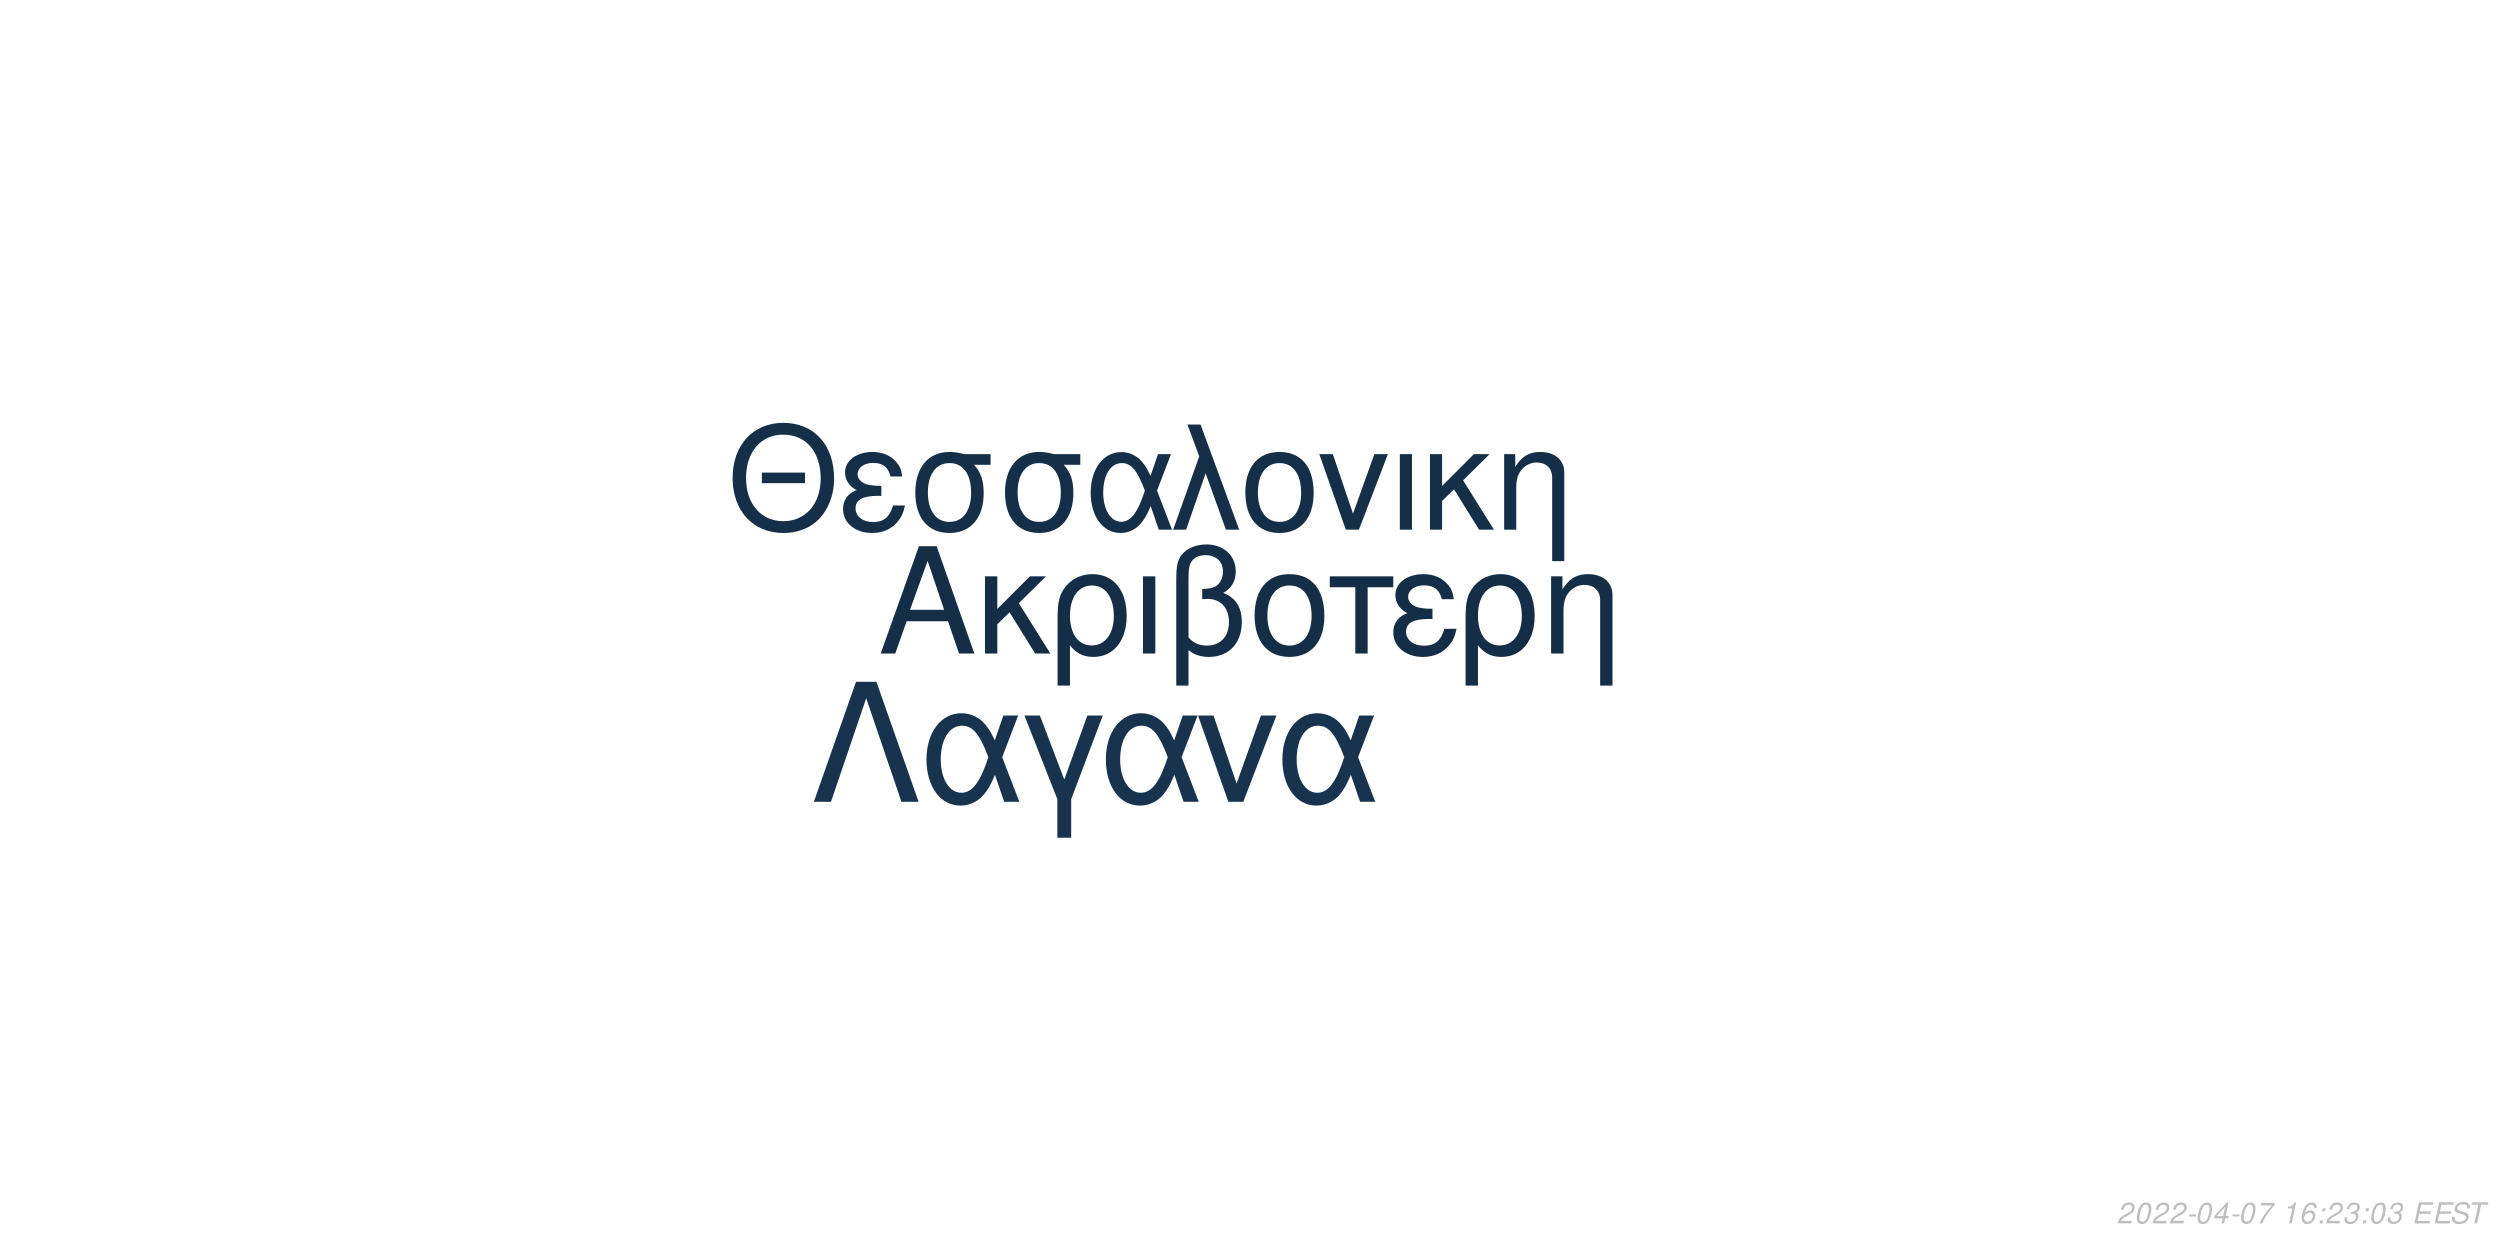
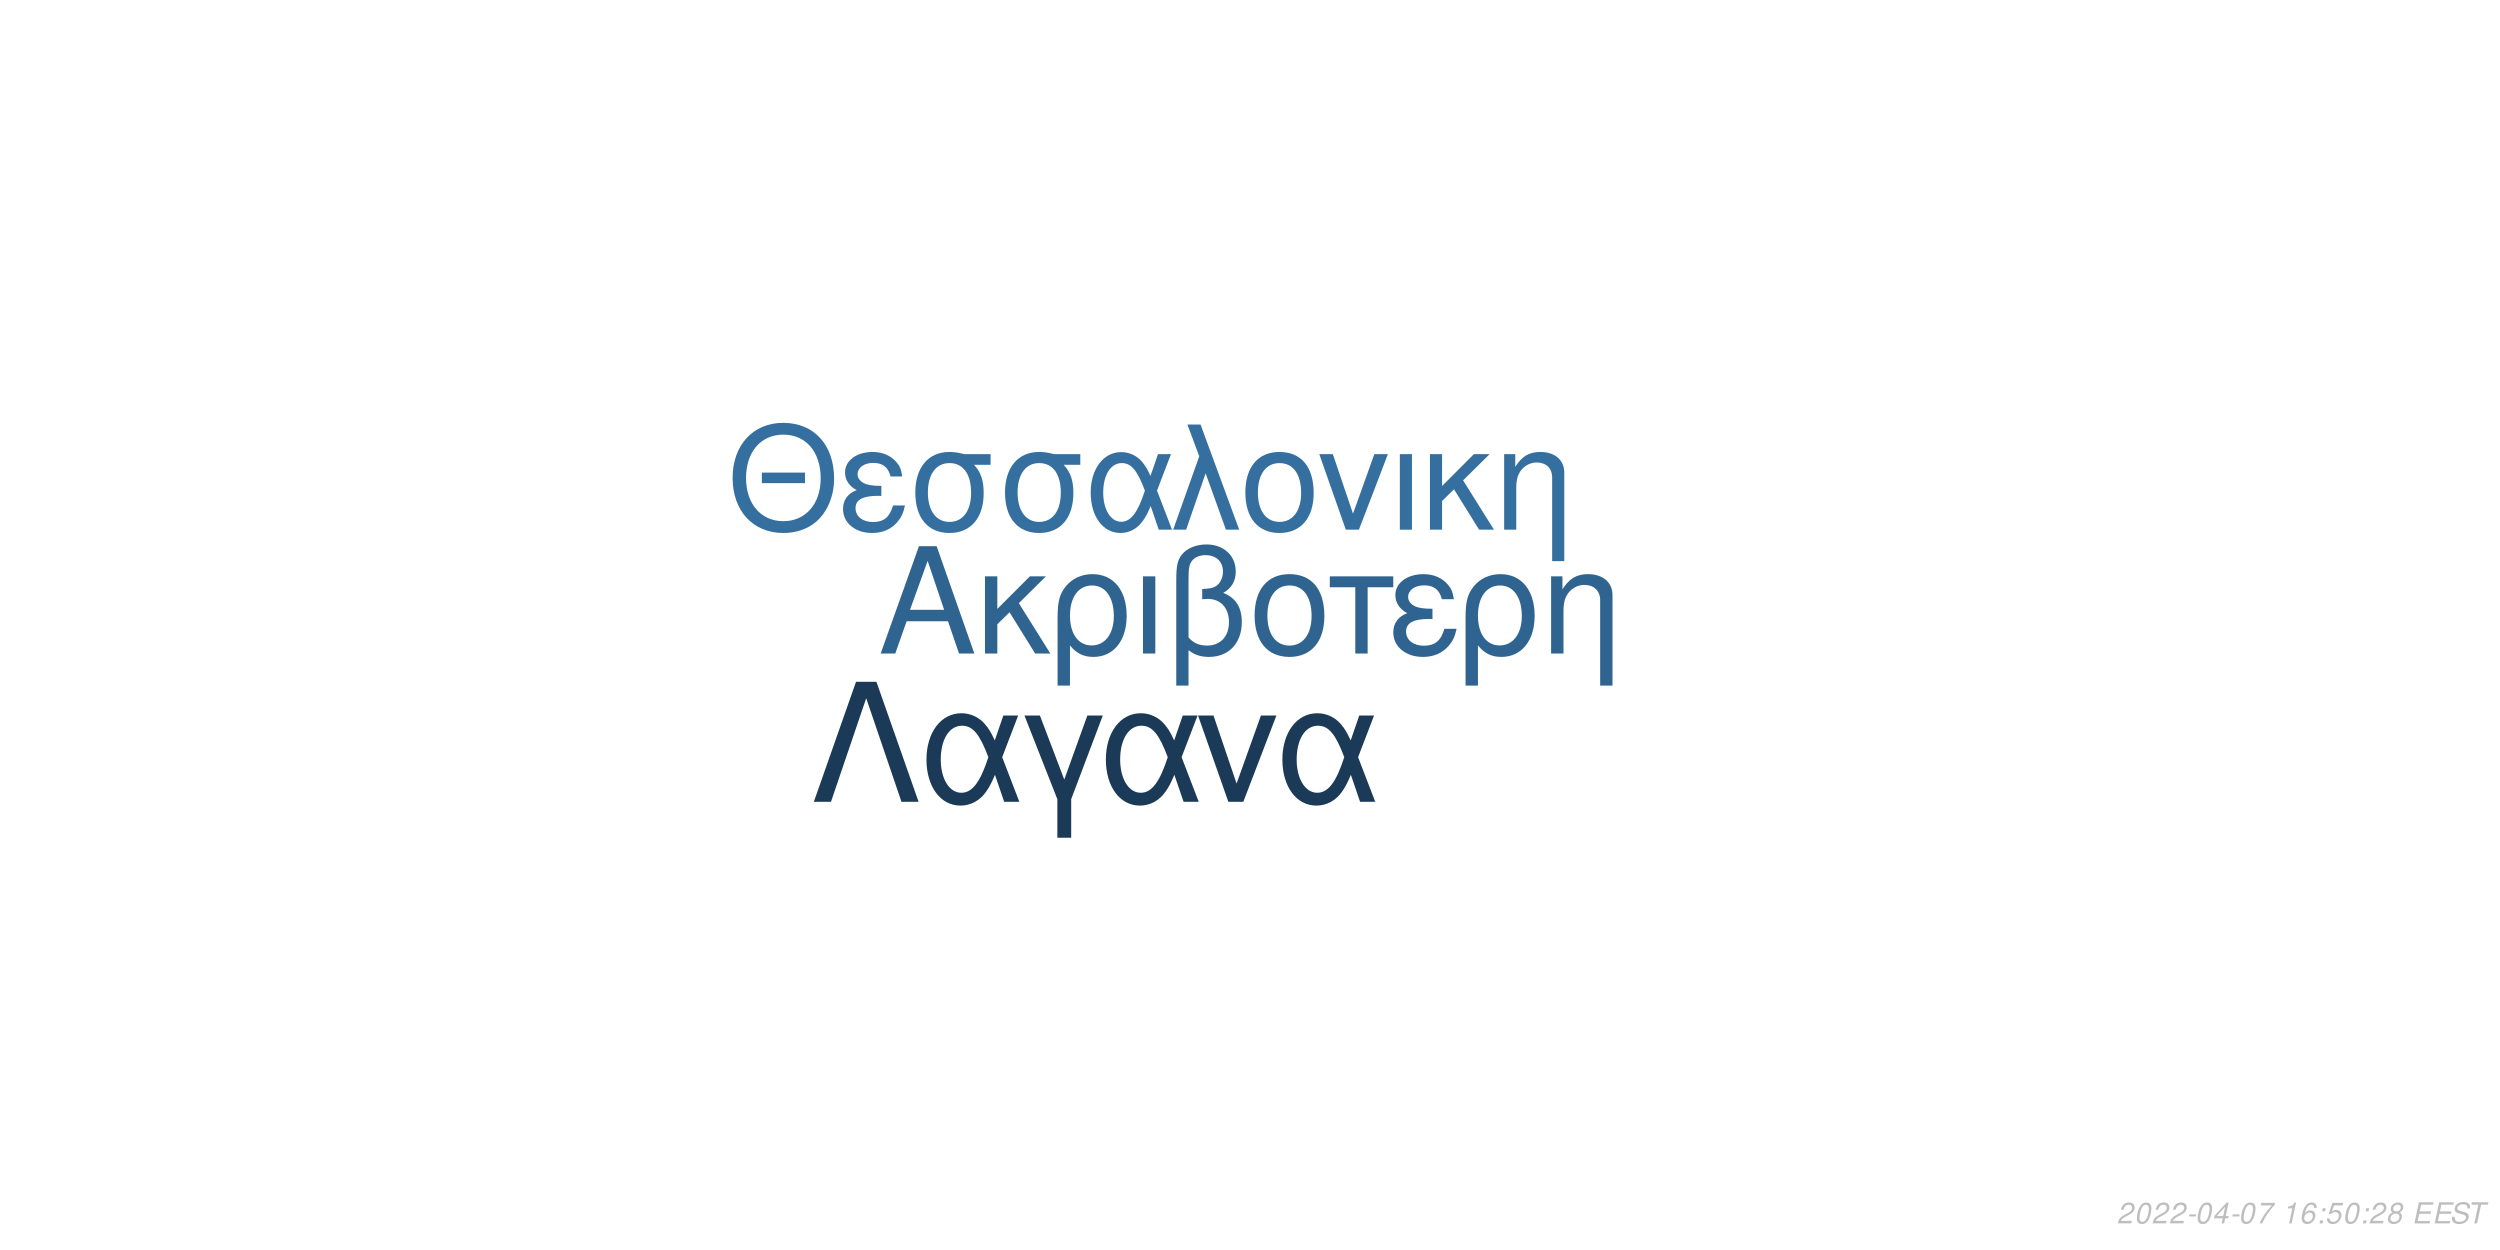
<svg xmlns="http://www.w3.org/2000/svg" xmlns:xlink="http://www.w3.org/1999/xlink" width="864pt" height="432pt" viewBox="0 0 864 432" version="1.1">
  <defs>
    <g>
      <symbol overflow="visible" id="glyph0-0">
        <path style="stroke:none;" d="" />
      </symbol>
      <symbol overflow="visible" id="glyph0-1">
        <path style="stroke:none;" d="M 24.125 -11.141 L 27.938 0 L 33.234 0 L 20.203 -37.094 L 14.094 -37.094 L 0.859 0 L 5.906 0 L 9.828 -11.141 Z M 22.797 -15.109 L 11 -15.109 L 17.094 -32.016 Z M 22.797 -15.109 " />
      </symbol>
      <symbol overflow="visible" id="glyph0-2">
        <path style="stroke:none;" d="M 7.172 -15.422 L 7.172 -26.672 L 2.906 -26.672 L 2.906 0 L 7.172 0 L 7.172 -10.125 L 11.406 -14.25 L 20.25 0 L 25.5 0 L 14.609 -17.406 L 23.969 -26.672 L 18.422 -26.672 Z M 7.172 -15.422 " />
      </symbol>
      <symbol overflow="visible" id="glyph0-3">
        <path style="stroke:none;" d="M 3 11.094 L 7.281 11.094 L 7.281 -2.797 C 9.516 -0.047 11.953 1.172 15.375 1.172 C 22.344 1.172 26.875 -4.422 26.875 -13.031 C 26.875 -21.891 22.297 -27.438 15.062 -27.438 C 11.297 -27.438 7.984 -25.906 5.797 -23.156 C 3.672 -20.516 3 -17.969 3 -12.359 Z M 14.906 -23.516 C 19.547 -23.516 22.438 -19.438 22.438 -12.922 C 22.438 -6.812 19.391 -2.797 14.812 -2.797 C 10.172 -2.797 7.281 -6.766 7.281 -13.125 C 7.281 -19.484 10.234 -23.516 14.906 -23.516 Z M 14.906 -23.516 " />
      </symbol>
      <symbol overflow="visible" id="glyph0-4">
        <path style="stroke:none;" d="M 3.516 0 L 7.781 0 L 7.781 -26.672 L 3.516 -26.672 Z M 3.516 0 " />
      </symbol>
      <symbol overflow="visible" id="glyph0-5">
        <path style="stroke:none;" d="M 4.016 11.094 L 8.25 11.094 L 8.25 -1.172 C 10.172 0.406 12.422 1.172 15.312 1.172 C 22.188 1.172 26.672 -3.609 26.672 -10.891 C 26.672 -15.984 24.578 -19.234 20.25 -20.969 C 23.109 -22.547 24.578 -25.031 24.578 -28.344 C 24.578 -33.844 20.406 -37.703 14.453 -37.703 C 10.938 -37.703 7.734 -36.391 6 -34.25 C 4.484 -32.422 4.016 -30.328 4.016 -25.391 Z M 8.25 -25.656 C 8.25 -29.359 8.5 -30.844 9.469 -32.062 C 10.375 -33.281 12.156 -34 14.094 -34 C 17.812 -34 20.156 -31.812 20.156 -28.297 C 20.156 -25.953 18.984 -23.812 17.297 -23.047 C 16.281 -22.547 15.469 -22.438 12.984 -22.297 L 12.984 -18.781 C 13.734 -18.828 14.344 -18.875 14.969 -18.875 C 19.344 -18.875 22.234 -15.719 22.234 -10.891 C 22.234 -5.906 19.281 -2.75 14.656 -2.75 C 11.953 -2.75 9.922 -3.609 8.25 -5.594 Z M 8.25 -25.656 " />
      </symbol>
      <symbol overflow="visible" id="glyph0-6">
        <path style="stroke:none;" d="M 14.094 -27.438 C 6.562 -27.438 2.094 -22.094 2.094 -13.125 C 2.094 -4.125 6.562 1.172 14.141 1.172 C 21.672 1.172 26.203 -4.172 26.203 -12.922 C 26.203 -22.188 21.828 -27.438 14.094 -27.438 Z M 14.141 -23.516 C 18.938 -23.516 21.781 -19.594 21.781 -12.984 C 21.781 -6.672 18.828 -2.75 14.141 -2.75 C 9.422 -2.75 6.516 -6.672 6.516 -13.125 C 6.516 -19.594 9.422 -23.516 14.141 -23.516 Z M 14.141 -23.516 " />
      </symbol>
      <symbol overflow="visible" id="glyph0-7">
        <path style="stroke:none;" d="M 7.891 0 L 12.156 0 L 12.156 -22.906 L 21.016 -22.906 L 21.016 -26.672 L -0.922 -26.672 L -0.922 -22.906 L 7.891 -22.906 Z M 7.891 0 " />
      </symbol>
      <symbol overflow="visible" id="glyph0-8">
        <path style="stroke:none;" d="M 14.562 -15.469 C 11.344 -15.469 9.562 -15.781 8.297 -16.438 C 6.922 -17.203 6.156 -18.328 6.156 -19.547 C 6.156 -21.891 8.453 -23.562 11.656 -23.562 C 15.062 -23.562 16.953 -22.094 17.812 -18.781 L 21.938 -18.781 C 21.578 -21.266 21.062 -22.5 19.797 -23.922 C 17.812 -26.203 14.906 -27.438 11.453 -27.438 C 5.797 -27.438 1.734 -24.375 1.734 -20.203 C 1.734 -17.609 3.156 -15.375 5.859 -13.938 C 2.797 -12.875 1.016 -10.484 1.016 -7.328 C 1.016 -2.391 5.297 1.172 11.25 1.172 C 14.969 1.172 17.906 -0.109 20.156 -2.641 C 21.578 -4.328 22.297 -5.797 22.906 -8.547 L 18.672 -8.547 C 17.5 -4.422 15.422 -2.703 11.609 -2.703 C 7.938 -2.703 5.438 -4.688 5.438 -7.578 C 5.438 -10.578 7.938 -11.953 13.484 -11.953 C 13.641 -11.953 14.094 -11.953 14.562 -11.906 Z M 14.562 -15.469 " />
      </symbol>
      <symbol overflow="visible" id="glyph0-9">
        <path style="stroke:none;" d="M 3.562 -26.672 L 3.562 0 L 7.844 0 L 7.844 -14.703 C 7.844 -17.906 8.5 -19.891 10.031 -21.531 C 11.406 -22.953 13.188 -23.719 15.062 -23.719 C 18.375 -23.719 20.516 -21.672 20.516 -18.469 L 20.516 11.094 L 24.781 11.094 L 24.781 -20.156 C 24.781 -24.578 21.469 -27.438 16.328 -27.438 C 12.359 -27.438 9.828 -25.906 7.484 -22.188 L 7.484 -26.672 Z M 3.562 -26.672 " />
      </symbol>
      <symbol overflow="visible" id="glyph1-0">
        <path style="stroke:none;" d="" />
      </symbol>
      <symbol overflow="visible" id="glyph1-1">
        <path style="stroke:none;" d="M 26.859 -19.734 L 11.953 -19.734 L 11.953 -16.094 L 26.859 -16.094 Z M 19.328 -36.922 C 8.922 -36.922 1.844 -29.25 1.844 -17.891 C 1.844 -6.484 8.875 1.141 19.391 1.141 C 23.812 1.141 27.703 -0.203 30.641 -2.688 C 34.578 -6.031 36.922 -11.656 36.922 -17.594 C 36.922 -29.297 30 -36.922 19.328 -36.922 Z M 19.328 -32.844 C 27.203 -32.844 32.281 -26.906 32.281 -17.688 C 32.281 -8.922 27.062 -2.938 19.391 -2.938 C 11.609 -2.938 6.484 -8.922 6.484 -17.891 C 6.484 -26.859 11.609 -32.844 19.328 -32.844 Z M 19.328 -32.844 " />
      </symbol>
      <symbol overflow="visible" id="glyph1-2">
        <path style="stroke:none;" d="M 14.25 -15.141 C 11.109 -15.141 9.375 -15.453 8.125 -16.094 C 6.781 -16.844 6.031 -17.938 6.031 -19.141 C 6.031 -21.422 8.266 -23.078 11.406 -23.078 C 14.75 -23.078 16.594 -21.625 17.438 -18.391 L 21.469 -18.391 C 21.125 -20.828 20.625 -22.031 19.391 -23.422 C 17.438 -25.656 14.594 -26.859 11.219 -26.859 C 5.688 -26.859 1.688 -23.875 1.688 -19.781 C 1.688 -17.234 3.094 -15.047 5.734 -13.656 C 2.734 -12.609 1 -10.266 1 -7.172 C 1 -2.344 5.188 1.141 11.016 1.141 C 14.656 1.141 17.547 -0.094 19.734 -2.594 C 21.125 -4.234 21.828 -5.688 22.422 -8.375 L 18.281 -8.375 C 17.141 -4.328 15.094 -2.641 11.359 -2.641 C 7.766 -2.641 5.328 -4.578 5.328 -7.422 C 5.328 -10.359 7.766 -11.703 13.203 -11.703 C 13.359 -11.703 13.797 -11.703 14.25 -11.656 Z M 14.25 -15.141 " />
      </symbol>
      <symbol overflow="visible" id="glyph1-3">
        <path style="stroke:none;" d="M 29 -26.109 L 19.938 -26.109 C 17.594 -26.703 16.438 -26.859 14.703 -26.859 C 7.469 -26.859 2.984 -21.469 2.984 -12.859 C 2.984 -4.031 7.375 1.141 14.797 1.141 C 22.172 1.141 26.609 -4.078 26.609 -12.656 C 26.609 -17.047 25.656 -19.828 23.266 -22.422 L 29 -22.422 Z M 14.797 -23.016 C 19.531 -23.016 22.266 -19.234 22.266 -12.75 C 22.266 -6.531 19.438 -2.688 14.797 -2.688 C 10.172 -2.688 7.328 -6.531 7.328 -12.859 C 7.328 -19.188 10.172 -23.016 14.797 -23.016 Z M 14.797 -23.016 " />
      </symbol>
      <symbol overflow="visible" id="glyph1-4">
        <path style="stroke:none;" d="M 29.344 -26.109 L 24.859 -26.109 L 22.266 -18.578 C 21.125 -21.031 20.484 -22.125 19.328 -23.469 C 17.547 -25.609 14.906 -26.812 12.156 -26.812 C 5.984 -26.812 1.594 -20.984 1.594 -12.812 C 1.594 -4.578 5.828 1.141 11.906 1.141 C 14.953 1.141 17.734 -0.344 19.625 -3.047 C 20.672 -4.531 21.281 -5.688 22.328 -8.172 L 25.109 0 L 29.703 0 L 24.516 -13.5 Z M 20.328 -13.5 C 17.891 -5.922 15.453 -2.734 12.156 -2.734 C 8.516 -2.734 5.922 -6.922 5.922 -12.812 C 5.922 -18.938 8.516 -23.016 12.359 -23.016 C 15.594 -23.016 17.688 -20.531 20.328 -13.5 Z M 20.328 -13.5 " />
      </symbol>
      <symbol overflow="visible" id="glyph1-5">
        <path style="stroke:none;" d="M 1.094 0 L 5.578 0 L 12.312 -19.484 L 19.328 0 L 23.922 0 L 10.562 -36.328 L 6.031 -36.328 L 10.109 -25.359 Z M 1.094 0 " />
      </symbol>
      <symbol overflow="visible" id="glyph1-6">
        <path style="stroke:none;" d="M 13.797 -26.859 C 6.422 -26.859 2.047 -21.625 2.047 -12.859 C 2.047 -4.031 6.422 1.141 13.859 1.141 C 21.234 1.141 25.656 -4.078 25.656 -12.656 C 25.656 -21.719 21.375 -26.859 13.797 -26.859 Z M 13.859 -23.016 C 18.531 -23.016 21.328 -19.188 21.328 -12.703 C 21.328 -6.531 18.438 -2.688 13.859 -2.688 C 9.219 -2.688 6.375 -6.531 6.375 -12.859 C 6.375 -19.188 9.219 -23.016 13.859 -23.016 Z M 13.859 -23.016 " />
      </symbol>
      <symbol overflow="visible" id="glyph1-7">
        <path style="stroke:none;" d="M 14.297 0 L 24.312 -26.109 L 19.625 -26.109 L 12.25 -5.531 L 5.281 -26.109 L 0.594 -26.109 L 9.766 0 Z M 14.297 0 " />
      </symbol>
      <symbol overflow="visible" id="glyph1-8">
        <path style="stroke:none;" d="M 3.438 0 L 7.625 0 L 7.625 -26.109 L 3.438 -26.109 Z M 3.438 0 " />
      </symbol>
      <symbol overflow="visible" id="glyph1-9">
        <path style="stroke:none;" d="M 7.031 -15.094 L 7.031 -26.109 L 2.844 -26.109 L 2.844 0 L 7.031 0 L 7.031 -9.922 L 11.156 -13.953 L 19.828 0 L 24.969 0 L 14.297 -17.047 L 23.469 -26.109 L 18.031 -26.109 Z M 7.031 -15.094 " />
      </symbol>
      <symbol overflow="visible" id="glyph1-10">
        <path style="stroke:none;" d="M 3.484 -26.109 L 3.484 0 L 7.672 0 L 7.672 -14.406 C 7.672 -17.547 8.328 -19.484 9.812 -21.078 C 11.156 -22.469 12.906 -23.219 14.75 -23.219 C 17.984 -23.219 20.078 -21.234 20.078 -18.094 L 20.078 10.859 L 24.266 10.859 L 24.266 -19.734 C 24.266 -24.062 21.031 -26.859 16 -26.859 C 12.109 -26.859 9.609 -25.359 7.328 -21.719 L 7.328 -26.109 Z M 3.484 -26.109 " />
      </symbol>
      <symbol overflow="visible" id="glyph2-0">
        <path style="stroke:none;" d="" />
      </symbol>
      <symbol overflow="visible" id="glyph2-1">
        <path style="stroke:none;" d="M 22.531 -41.484 L 15.484 -41.484 L 0.906 0 L 6.828 0 L 19 -35.797 L 31.188 0 L 37.109 0 Z M 22.531 -41.484 " />
      </symbol>
      <symbol overflow="visible" id="glyph2-2">
        <path style="stroke:none;" d="M 33.516 -29.812 L 28.391 -29.812 L 25.438 -21.219 C 24.125 -24.016 23.391 -25.266 22.078 -26.797 C 20.031 -29.25 17.016 -30.609 13.891 -30.609 C 6.828 -30.609 1.828 -23.953 1.828 -14.625 C 1.828 -5.234 6.656 1.312 13.594 1.312 C 17.078 1.312 20.266 -0.391 22.422 -3.469 C 23.609 -5.172 24.297 -6.484 25.5 -9.328 L 28.688 0 L 33.922 0 L 28 -15.422 Z M 23.219 -15.422 C 20.422 -6.766 17.641 -3.125 13.891 -3.125 C 9.734 -3.125 6.766 -7.906 6.766 -14.625 C 6.766 -21.625 9.734 -26.297 14.109 -26.297 C 17.812 -26.297 20.203 -23.453 23.219 -15.422 Z M 23.219 -15.422 " />
      </symbol>
      <symbol overflow="visible" id="glyph2-3">
        <path style="stroke:none;" d="M 12.062 12.406 L 16.844 12.406 L 16.844 -0.906 L 27.766 -29.812 L 22.422 -29.812 L 14.453 -7.688 L 6.031 -29.812 L 0.688 -29.812 L 12.062 -0.906 Z M 12.062 12.406 " />
      </symbol>
      <symbol overflow="visible" id="glyph2-4">
        <path style="stroke:none;" d="M 16.328 0 L 27.766 -29.812 L 22.422 -29.812 L 14 -6.312 L 6.031 -29.812 L 0.688 -29.812 L 11.156 0 Z M 16.328 0 " />
      </symbol>
      <symbol overflow="visible" id="glyph3-0">
        <path style="stroke:none;" d="" />
      </symbol>
      <symbol overflow="visible" id="glyph3-1">
        <path style="stroke:none;" d="M 5.234 -0.875 L 1.469 -0.875 C 1.641 -1.375 2.203 -1.891 3.109 -2.344 L 4.234 -2.938 C 5.562 -3.625 6.219 -4.469 6.219 -5.484 C 6.219 -5.938 6.062 -6.359 5.797 -6.656 C 5.469 -7.047 4.984 -7.234 4.312 -7.234 C 2.766 -7.234 1.891 -6.453 1.484 -4.734 L 2.375 -4.734 C 2.484 -5.188 2.609 -5.484 2.797 -5.75 C 3.094 -6.203 3.609 -6.453 4.188 -6.453 C 4.891 -6.453 5.344 -6.031 5.344 -5.375 C 5.344 -4.703 4.859 -4.094 4.016 -3.656 L 2.984 -3.125 C 1.234 -2.188 0.797 -1.656 0.344 -0.016 L 5.047 -0.016 Z M 5.234 -0.875 " />
      </symbol>
      <symbol overflow="visible" id="glyph3-2">
        <path style="stroke:none;" d="M 4.203 -7.234 C 3.375 -7.234 2.688 -6.812 2.125 -5.984 C 1.484 -5.047 0.984 -3.188 0.984 -1.734 C 0.984 -1.109 1.172 -0.562 1.484 -0.266 C 1.797 0.047 2.281 0.234 2.766 0.234 C 3.625 0.234 4.281 -0.156 4.859 -1.016 C 5.516 -1.953 6 -3.797 6 -5.266 C 6 -6.5 5.328 -7.234 4.203 -7.234 Z M 4.094 -6.453 C 4.734 -6.453 5.125 -5.984 5.125 -5.156 C 5.125 -4.203 4.781 -2.625 4.406 -1.812 C 3.984 -0.938 3.516 -0.547 2.875 -0.547 C 2.25 -0.547 1.875 -1.031 1.875 -1.828 C 1.875 -2.797 2.203 -4.344 2.594 -5.203 C 2.984 -6.047 3.453 -6.453 4.094 -6.453 Z M 4.094 -6.453 " />
      </symbol>
      <symbol overflow="visible" id="glyph3-3">
        <path style="stroke:none;" d="M 3.516 -3.125 L 1.125 -3.125 L 0.969 -2.406 L 3.359 -2.406 Z M 3.516 -3.125 " />
      </symbol>
      <symbol overflow="visible" id="glyph3-4">
        <path style="stroke:none;" d="M 3.625 -1.75 L 3.266 0 L 4.141 0 L 4.516 -1.75 L 5.562 -1.75 L 5.734 -2.531 L 4.688 -2.531 L 5.688 -7.234 L 5.016 -7.234 L 0.844 -2.672 L 0.641 -1.75 Z M 3.797 -2.531 L 1.594 -2.531 L 4.469 -5.703 Z M 3.797 -2.531 " />
      </symbol>
      <symbol overflow="visible" id="glyph3-5">
        <path style="stroke:none;" d="M 6.703 -7.094 L 1.953 -7.094 L 1.766 -6.219 L 5.594 -6.219 C 3.344 -3.688 2.266 -2.109 1.375 0 L 2.344 0 C 3.031 -1.906 4.828 -4.594 6.547 -6.281 Z M 6.703 -7.094 " />
      </symbol>
      <symbol overflow="visible" id="glyph3-6">
        <path style="stroke:none;" d="" />
      </symbol>
      <symbol overflow="visible" id="glyph3-7">
        <path style="stroke:none;" d="M 3.703 -5.188 L 2.594 0 L 3.469 0 L 5.016 -7.234 L 4.438 -7.234 C 3.906 -6.156 3.688 -6.016 2.234 -5.812 L 2.109 -5.188 Z M 3.703 -5.188 " />
      </symbol>
      <symbol overflow="visible" id="glyph3-8">
        <path style="stroke:none;" d="M 6.125 -5.344 L 6.141 -5.625 C 6.141 -6.609 5.453 -7.234 4.391 -7.234 C 3.438 -7.234 2.641 -6.719 2.016 -5.703 C 1.422 -4.781 0.938 -2.953 0.938 -1.688 C 0.938 -0.516 1.688 0.234 2.859 0.234 C 3.703 0.234 4.438 -0.156 5 -0.875 C 5.406 -1.422 5.672 -2.156 5.672 -2.766 C 5.672 -3.812 4.969 -4.5 3.906 -4.5 C 3.234 -4.5 2.672 -4.234 2.094 -3.625 C 2.406 -5.375 3.234 -6.453 4.25 -6.453 C 4.703 -6.453 5.062 -6.234 5.172 -5.844 C 5.203 -5.719 5.234 -5.578 5.25 -5.344 Z M 3.656 -3.734 C 4.344 -3.734 4.797 -3.281 4.797 -2.625 C 4.797 -1.469 3.984 -0.547 2.984 -0.547 C 2.297 -0.547 1.812 -1.047 1.812 -1.766 C 1.812 -2.859 2.625 -3.734 3.656 -3.734 Z M 3.656 -3.734 " />
      </symbol>
      <symbol overflow="visible" id="glyph3-9">
        <path style="stroke:none;" d="M 2.359 -1.031 L 1.312 -1.031 L 1.094 0 L 2.141 0 Z M 3.266 -5.234 L 2.219 -5.234 L 2 -4.203 L 3.047 -4.203 Z M 3.266 -5.234 " />
      </symbol>
      <symbol overflow="visible" id="glyph3-10">
-         <path style="stroke:none;" d="M 2.922 -3.312 C 3.125 -3.344 3.234 -3.344 3.375 -3.344 C 4.203 -3.344 4.688 -3 4.688 -2.406 C 4.688 -1.312 3.906 -0.547 2.781 -0.547 C 2.047 -0.547 1.594 -0.938 1.594 -1.562 C 1.594 -1.719 1.609 -1.844 1.656 -2.094 L 0.766 -2.094 C 0.734 -1.797 0.719 -1.641 0.719 -1.469 C 0.719 -0.375 1.406 0.234 2.641 0.234 C 3.547 0.234 4.297 -0.078 4.812 -0.656 C 5.266 -1.156 5.562 -1.875 5.562 -2.547 C 5.562 -3.125 5.344 -3.453 4.797 -3.734 C 5.641 -4.234 6.016 -4.844 6.016 -5.734 C 6.016 -6.656 5.312 -7.234 4.203 -7.234 C 3.375 -7.234 2.672 -6.938 2.188 -6.375 C 1.891 -6.031 1.703 -5.641 1.516 -4.906 L 2.391 -4.906 C 2.5 -5.359 2.594 -5.594 2.734 -5.812 C 3.047 -6.234 3.516 -6.453 4.078 -6.453 C 4.734 -6.453 5.141 -6.125 5.141 -5.578 C 5.141 -5.188 5.016 -4.797 4.797 -4.547 C 4.516 -4.234 4 -4.062 3.266 -4.062 L 3.078 -4.062 Z M 2.922 -3.312 " />
+         <path style="stroke:none;" d="M 6.297 -7.094 L 2.594 -7.094 L 1.234 -3.234 L 2.047 -3.234 C 2.656 -3.766 2.938 -3.906 3.531 -3.906 C 4.328 -3.906 4.797 -3.453 4.797 -2.688 C 4.797 -1.438 3.969 -0.547 2.828 -0.547 C 2.031 -0.547 1.609 -0.938 1.578 -1.734 L 0.703 -1.734 L 0.703 -1.516 C 0.703 -0.938 0.844 -0.547 1.188 -0.266 C 1.562 0.062 2.078 0.234 2.703 0.234 C 3.656 0.234 4.391 -0.156 4.984 -0.922 C 5.422 -1.5 5.672 -2.234 5.672 -2.953 C 5.672 -4 4.938 -4.672 3.812 -4.672 C 3.328 -4.672 2.906 -4.547 2.406 -4.234 L 3.109 -6.219 L 6.109 -6.219 Z M 6.297 -7.094 " />
      </symbol>
      <symbol overflow="visible" id="glyph3-11">
+         <path style="stroke:none;" d="M 4.766 -3.797 C 5.078 -3.969 5.234 -4.078 5.438 -4.234 C 5.812 -4.594 6.062 -5.172 6.062 -5.734 C 6.062 -6.625 5.344 -7.234 4.266 -7.234 C 2.812 -7.234 1.703 -6.219 1.703 -4.875 C 1.703 -4.406 1.875 -4.125 2.359 -3.812 C 1.297 -3.312 0.75 -2.516 0.75 -1.469 C 0.75 -0.438 1.547 0.234 2.812 0.234 C 3.656 0.234 4.359 -0.094 4.938 -0.734 C 5.359 -1.234 5.609 -1.859 5.609 -2.438 C 5.609 -3.047 5.312 -3.516 4.766 -3.797 Z M 4.109 -6.453 C 4.797 -6.453 5.188 -6.125 5.188 -5.578 C 5.188 -5.266 5.062 -4.922 4.859 -4.672 C 4.562 -4.312 4.188 -4.156 3.656 -4.156 C 2.984 -4.156 2.594 -4.453 2.594 -4.984 C 2.594 -5.859 3.203 -6.453 4.109 -6.453 Z M 3.453 -3.406 C 4.234 -3.406 4.734 -2.984 4.734 -2.312 C 4.734 -1.312 3.922 -0.547 2.875 -0.547 C 2.125 -0.547 1.625 -0.969 1.625 -1.625 C 1.625 -2.609 2.438 -3.406 3.453 -3.406 Z M 3.453 -3.406 " />
+       </symbol>
+       <symbol overflow="visible" id="glyph3-12">
        <path style="stroke:none;" d="M 2.547 -3.312 L 6.5 -3.312 L 6.688 -4.141 L 2.719 -4.141 L 3.219 -6.469 L 7.344 -6.469 L 7.516 -7.297 L 2.453 -7.297 L 0.906 0 L 6.125 0 L 6.297 -0.812 L 2.016 -0.812 Z M 2.547 -3.312 " />
      </symbol>
-       <symbol overflow="visible" id="glyph3-12">
+       <symbol overflow="visible" id="glyph3-13">
        <path style="stroke:none;" d="M 7.062 -5.156 C 7.125 -5.438 7.141 -5.562 7.141 -5.703 C 7.141 -6.156 6.938 -6.594 6.594 -6.891 C 6.188 -7.25 5.656 -7.406 4.875 -7.406 C 3.844 -7.406 3.047 -7.125 2.5 -6.562 C 2.094 -6.141 1.781 -5.438 1.781 -4.922 C 1.781 -4.297 2.219 -3.766 2.891 -3.562 L 4.594 -3.094 C 5.406 -2.859 5.734 -2.578 5.734 -2.094 C 5.734 -1.781 5.547 -1.406 5.266 -1.141 C 4.844 -0.766 4.266 -0.578 3.453 -0.578 C 2.328 -0.578 1.812 -0.984 1.812 -1.906 C 1.812 -2.047 1.812 -2.125 1.844 -2.312 L 0.984 -2.312 C 0.906 -2.062 0.891 -1.906 0.891 -1.688 C 0.891 -0.484 1.797 0.234 3.297 0.234 C 4.359 0.234 5.234 -0.062 5.812 -0.609 C 6.344 -1.078 6.688 -1.797 6.688 -2.375 C 6.688 -2.641 6.609 -2.906 6.453 -3.156 C 6.234 -3.5 5.938 -3.703 5.469 -3.828 L 3.75 -4.312 C 2.984 -4.547 2.734 -4.734 2.734 -5.188 C 2.734 -5.547 2.875 -5.844 3.188 -6.109 C 3.547 -6.438 4.031 -6.594 4.703 -6.594 C 5.266 -6.594 5.688 -6.484 5.906 -6.297 C 6.094 -6.125 6.219 -5.797 6.219 -5.516 C 6.219 -5.422 6.203 -5.344 6.188 -5.156 Z M 7.062 -5.156 " />
      </symbol>
-       <symbol overflow="visible" id="glyph3-13">
+       <symbol overflow="visible" id="glyph3-14">
        <path style="stroke:none;" d="M 4.938 -6.469 L 7.312 -6.469 L 7.484 -7.297 L 1.75 -7.297 L 1.578 -6.469 L 3.984 -6.469 L 2.609 0 L 3.547 0 Z M 4.938 -6.469 " />
      </symbol>
    </g>
  </defs>
  <g id="surface1">
    <rect x="0" y="0" width="864" height="432" style="fill:rgb(100%,100%,100%);fill-opacity:1;stroke:none;" />
-     <g style="fill:rgb(7.843%,18.039%,27.843%);fill-opacity:1;">
+     <g style="fill:rgb(18.824%,39.216%,56.471%);fill-opacity:1;">
      <use xlink:href="#glyph0-1" x="303.5" y="225.861" />
      <use xlink:href="#glyph0-2" x="337.5" y="225.861" />
      <use xlink:href="#glyph0-3" x="362.5" y="225.861" />
      <use xlink:href="#glyph0-4" x="391.5" y="225.861" />
      <use xlink:href="#glyph0-5" x="402.5" y="225.861" />
      <use xlink:href="#glyph0-6" x="431.5" y="225.861" />
      <use xlink:href="#glyph0-7" x="460.5" y="225.861" />
      <use xlink:href="#glyph0-8" x="480.5" y="225.861" />
      <use xlink:href="#glyph0-3" x="503.5" y="225.861" />
      <use xlink:href="#glyph0-9" x="532.5" y="225.861" />
    </g>
-     <g style="fill:rgb(8.235%,18.431%,28.235%);fill-opacity:1;">
+     <g style="fill:rgb(20.784%,43.529%,62.353%);fill-opacity:1;">
      <use xlink:href="#glyph1-1" x="251.348" y="183.058" />
      <use xlink:href="#glyph1-2" x="290.348" y="183.058" />
      <use xlink:href="#glyph1-3" x="313.348" y="183.058" />
      <use xlink:href="#glyph1-3" x="344.348" y="183.058" />
      <use xlink:href="#glyph1-4" x="375.348" y="183.058" />
      <use xlink:href="#glyph1-5" x="404.348" y="183.058" />
      <use xlink:href="#glyph1-6" x="428.348" y="183.058" />
      <use xlink:href="#glyph1-7" x="455.348" y="183.058" />
      <use xlink:href="#glyph1-8" x="480.348" y="183.058" />
      <use xlink:href="#glyph1-9" x="491.348" y="183.058" />
      <use xlink:href="#glyph1-10" x="516.348" y="183.058" />
    </g>
-     <g style="fill:rgb(9.02%,20%,30.588%);fill-opacity:1;">
+     <g style="fill:rgb(10.588%,22.745%,34.118%);fill-opacity:1;">
      <use xlink:href="#glyph2-1" x="280.359" y="277.105" />
      <use xlink:href="#glyph2-2" x="318.359" y="277.105" />
      <use xlink:href="#glyph2-3" x="353.359" y="277.105" />
      <use xlink:href="#glyph2-2" x="380.359" y="277.105" />
      <use xlink:href="#glyph2-4" x="413.359" y="277.105" />
      <use xlink:href="#glyph2-2" x="441.359" y="277.105" />
    </g>
    <g style="fill:rgb(74.51%,74.51%,74.51%);fill-opacity:1;">
      <use xlink:href="#glyph3-1" x="731.52" y="422.81" />
      <use xlink:href="#glyph3-2" x="737.52" y="422.81" />
      <use xlink:href="#glyph3-1" x="743.52" y="422.81" />
      <use xlink:href="#glyph3-1" x="749.52" y="422.81" />
      <use xlink:href="#glyph3-3" x="755.52" y="422.81" />
      <use xlink:href="#glyph3-2" x="758.52" y="422.81" />
      <use xlink:href="#glyph3-4" x="764.52" y="422.81" />
      <use xlink:href="#glyph3-3" x="770.52" y="422.81" />
      <use xlink:href="#glyph3-2" x="773.52" y="422.81" />
      <use xlink:href="#glyph3-5" x="779.52" y="422.81" />
      <use xlink:href="#glyph3-6" x="785.52" y="422.81" />
      <use xlink:href="#glyph3-7" x="788.52" y="422.81" />
      <use xlink:href="#glyph3-8" x="794.52" y="422.81" />
      <use xlink:href="#glyph3-9" x="800.52" y="422.81" />
-       <use xlink:href="#glyph3-1" x="803.52" y="422.81" />
-       <use xlink:href="#glyph3-10" x="809.52" y="422.81" />
+       <use xlink:href="#glyph3-10" x="803.52" y="422.81" />
+       <use xlink:href="#glyph3-2" x="809.52" y="422.81" />
      <use xlink:href="#glyph3-9" x="815.52" y="422.81" />
-       <use xlink:href="#glyph3-2" x="818.52" y="422.81" />
-       <use xlink:href="#glyph3-10" x="824.52" y="422.81" />
+       <use xlink:href="#glyph3-1" x="818.52" y="422.81" />
+       <use xlink:href="#glyph3-11" x="824.52" y="422.81" />
      <use xlink:href="#glyph3-6" x="830.52" y="422.81" />
-       <use xlink:href="#glyph3-11" x="833.52" y="422.81" />
-       <use xlink:href="#glyph3-11" x="840.52" y="422.81" />
-       <use xlink:href="#glyph3-12" x="846.52" y="422.81" />
-       <use xlink:href="#glyph3-13" x="852.52" y="422.81" />
+       <use xlink:href="#glyph3-12" x="833.52" y="422.81" />
+       <use xlink:href="#glyph3-12" x="840.52" y="422.81" />
+       <use xlink:href="#glyph3-13" x="846.52" y="422.81" />
+       <use xlink:href="#glyph3-14" x="852.52" y="422.81" />
    </g>
  </g>
</svg>
